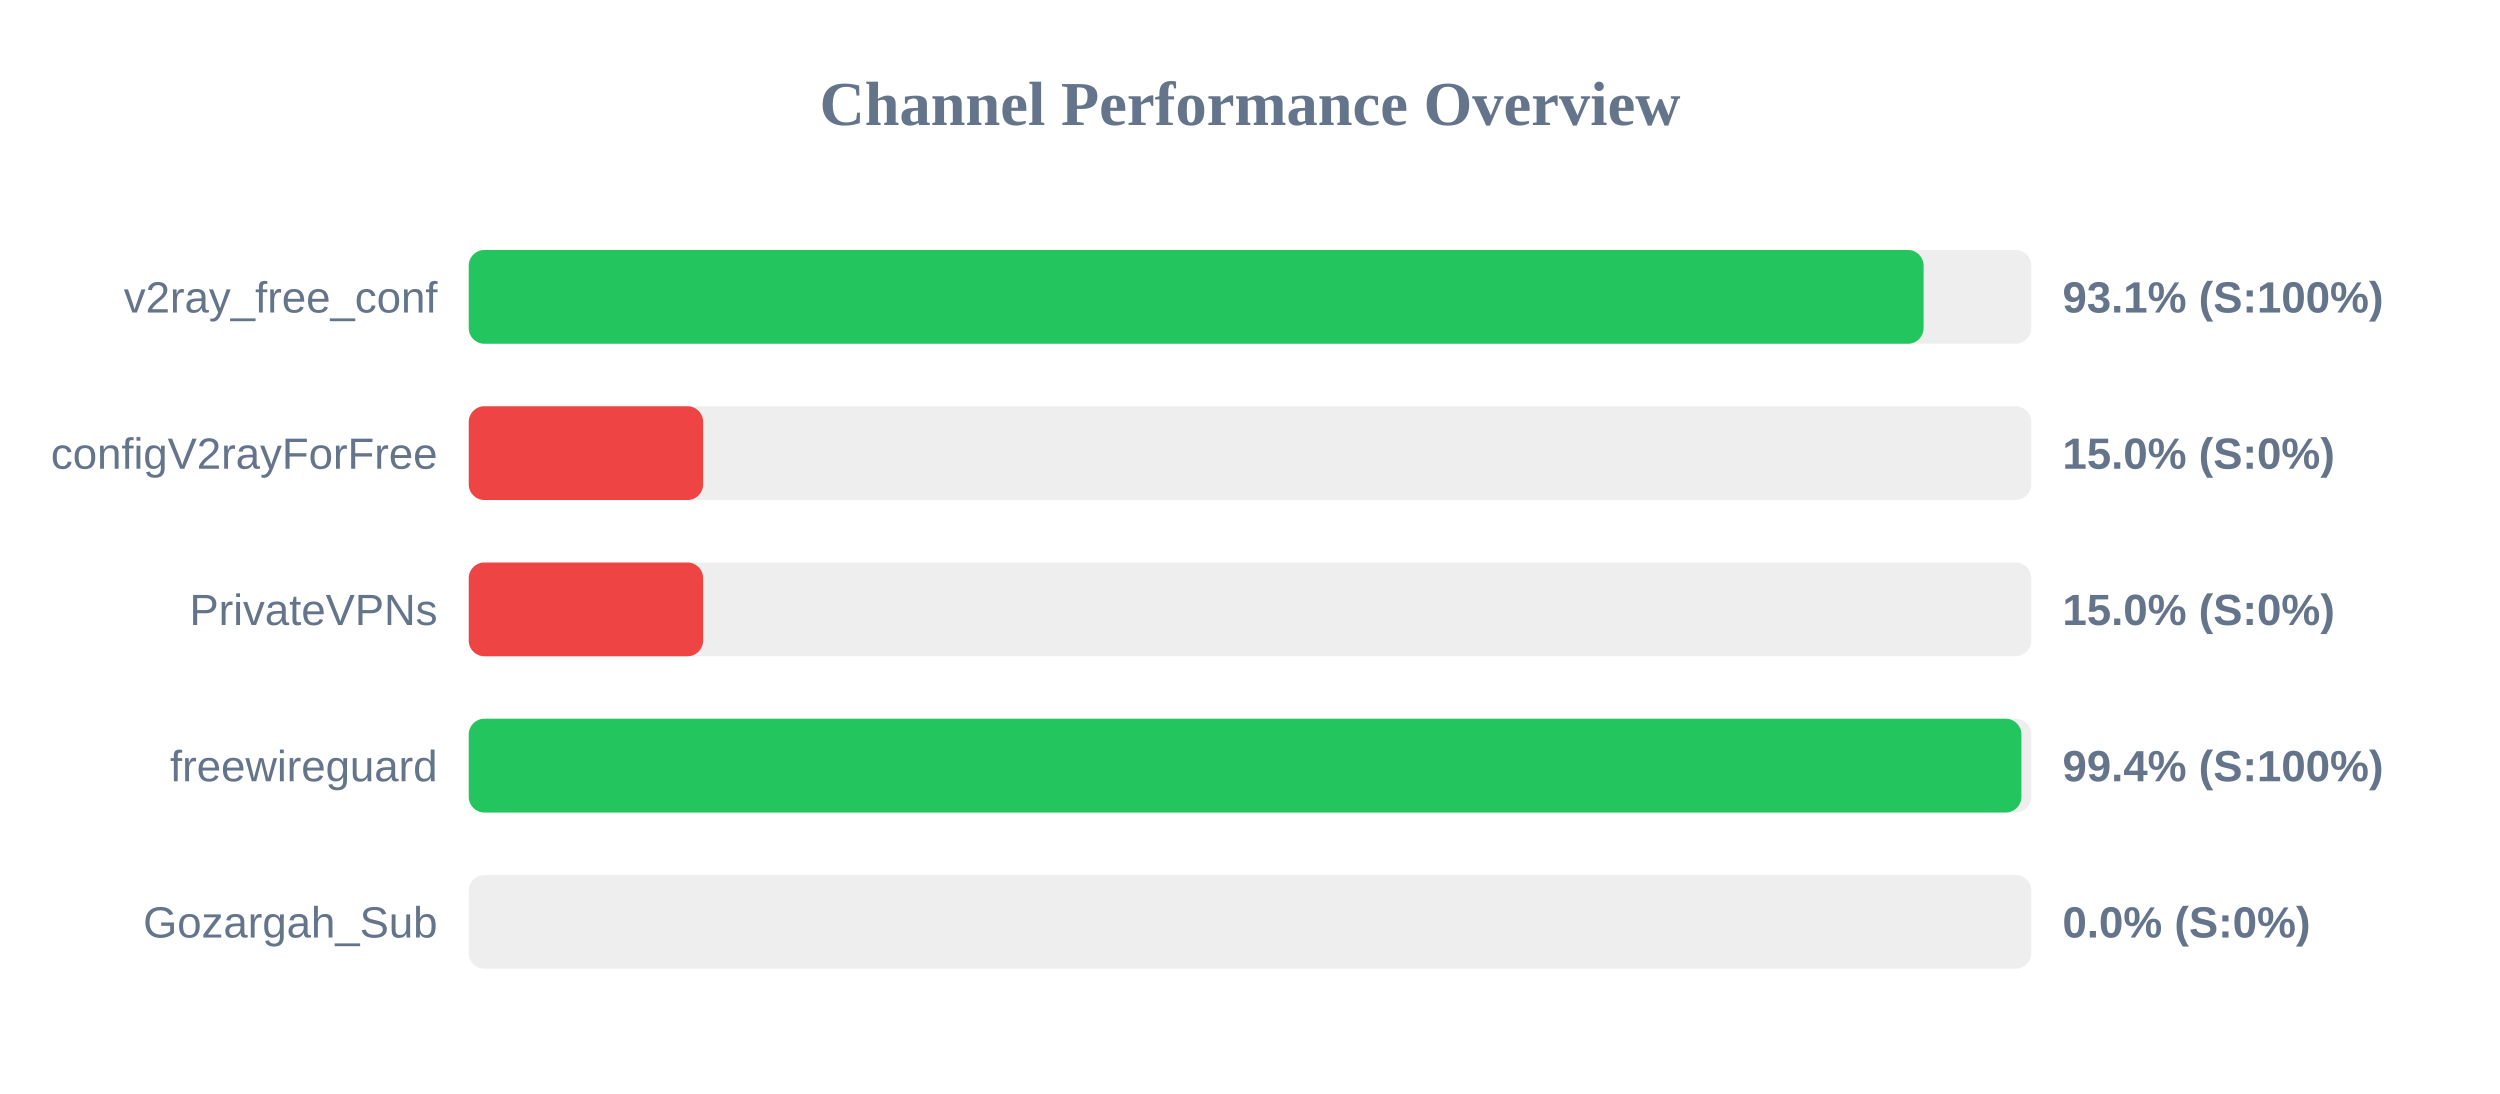
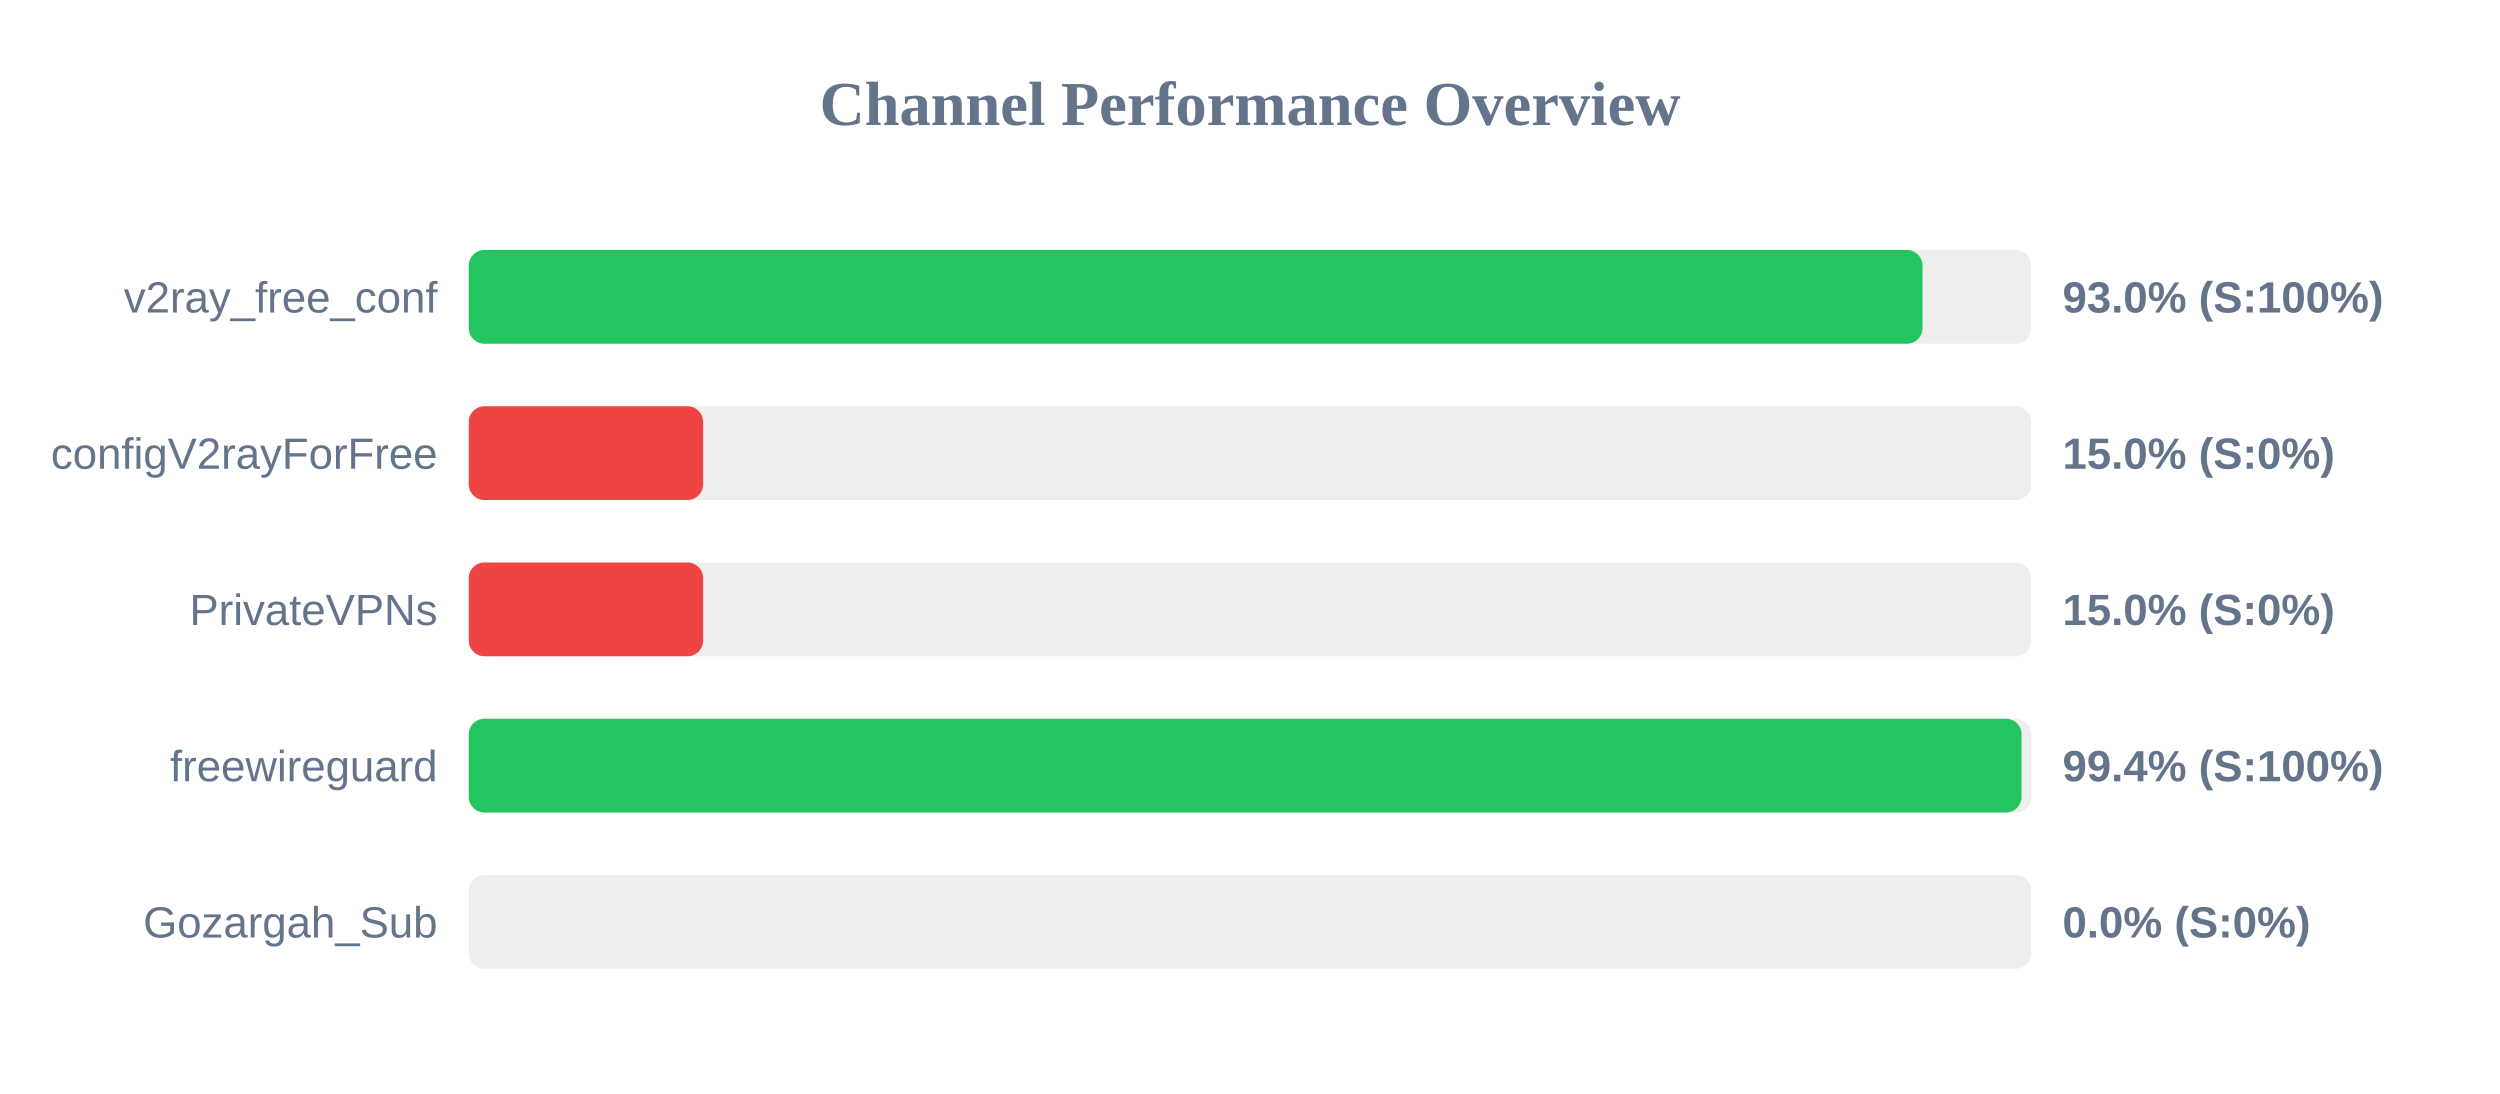
<svg xmlns="http://www.w3.org/2000/svg" width="800" height="350" version="1.1">
  <style>
        .row { font: 14px Arial; fill: #64748b; }
        .score { font: bold 14px Arial; fill: #64748b; }
    </style>
  <text x="400" y="40" text-anchor="middle" font-size="20px" font-weight="bold" fill="#64748b">Channel Performance Overview</text>
  <rect x="150" y="80" width="500" height="30" fill="#eee" rx="5" />
-   <rect x="150" y="80" width="465.55" height="30" fill="#22c55e" rx="5" />
+   <rect x="150" y="80" width="465.2" height="30" fill="#22c55e" rx="5" />
  <text x="140" y="100" text-anchor="end" class="row">v2ray_free_conf</text>
-   <text x="660" y="100" text-anchor="start" class="score">93.1% (S:100%)</text>
+   <text x="660" y="100" text-anchor="start" class="score">93.0% (S:100%)</text>
  <rect x="150" y="130" width="500" height="30" fill="#eee" rx="5" />
  <rect x="150" y="130" width="75.0" height="30" fill="#ef4444" rx="5" />
  <text x="140" y="150" text-anchor="end" class="row">configV2rayForFree</text>
  <text x="660" y="150" text-anchor="start" class="score">15.0% (S:0%)</text>
  <rect x="150" y="180" width="500" height="30" fill="#eee" rx="5" />
  <rect x="150" y="180" width="75.0" height="30" fill="#ef4444" rx="5" />
  <text x="140" y="200" text-anchor="end" class="row">PrivateVPNs</text>
  <text x="660" y="200" text-anchor="start" class="score">15.0% (S:0%)</text>
  <rect x="150" y="230" width="500" height="30" fill="#eee" rx="5" />
-   <rect x="150" y="230" width="496.85" height="30" fill="#22c55e" rx="5" />
+   <rect x="150" y="230" width="496.9" height="30" fill="#22c55e" rx="5" />
  <text x="140" y="250" text-anchor="end" class="row">freewireguard</text>
  <text x="660" y="250" text-anchor="start" class="score">99.4% (S:100%)</text>
  <rect x="150" y="280" width="500" height="30" fill="#eee" rx="5" />
  <rect x="150" y="280" width="0.0" height="30" fill="#ef4444" rx="5" />
  <text x="140" y="300" text-anchor="end" class="row">Gozargah_Sub</text>
  <text x="660" y="300" text-anchor="start" class="score">0.0% (S:0%)</text>
</svg>
